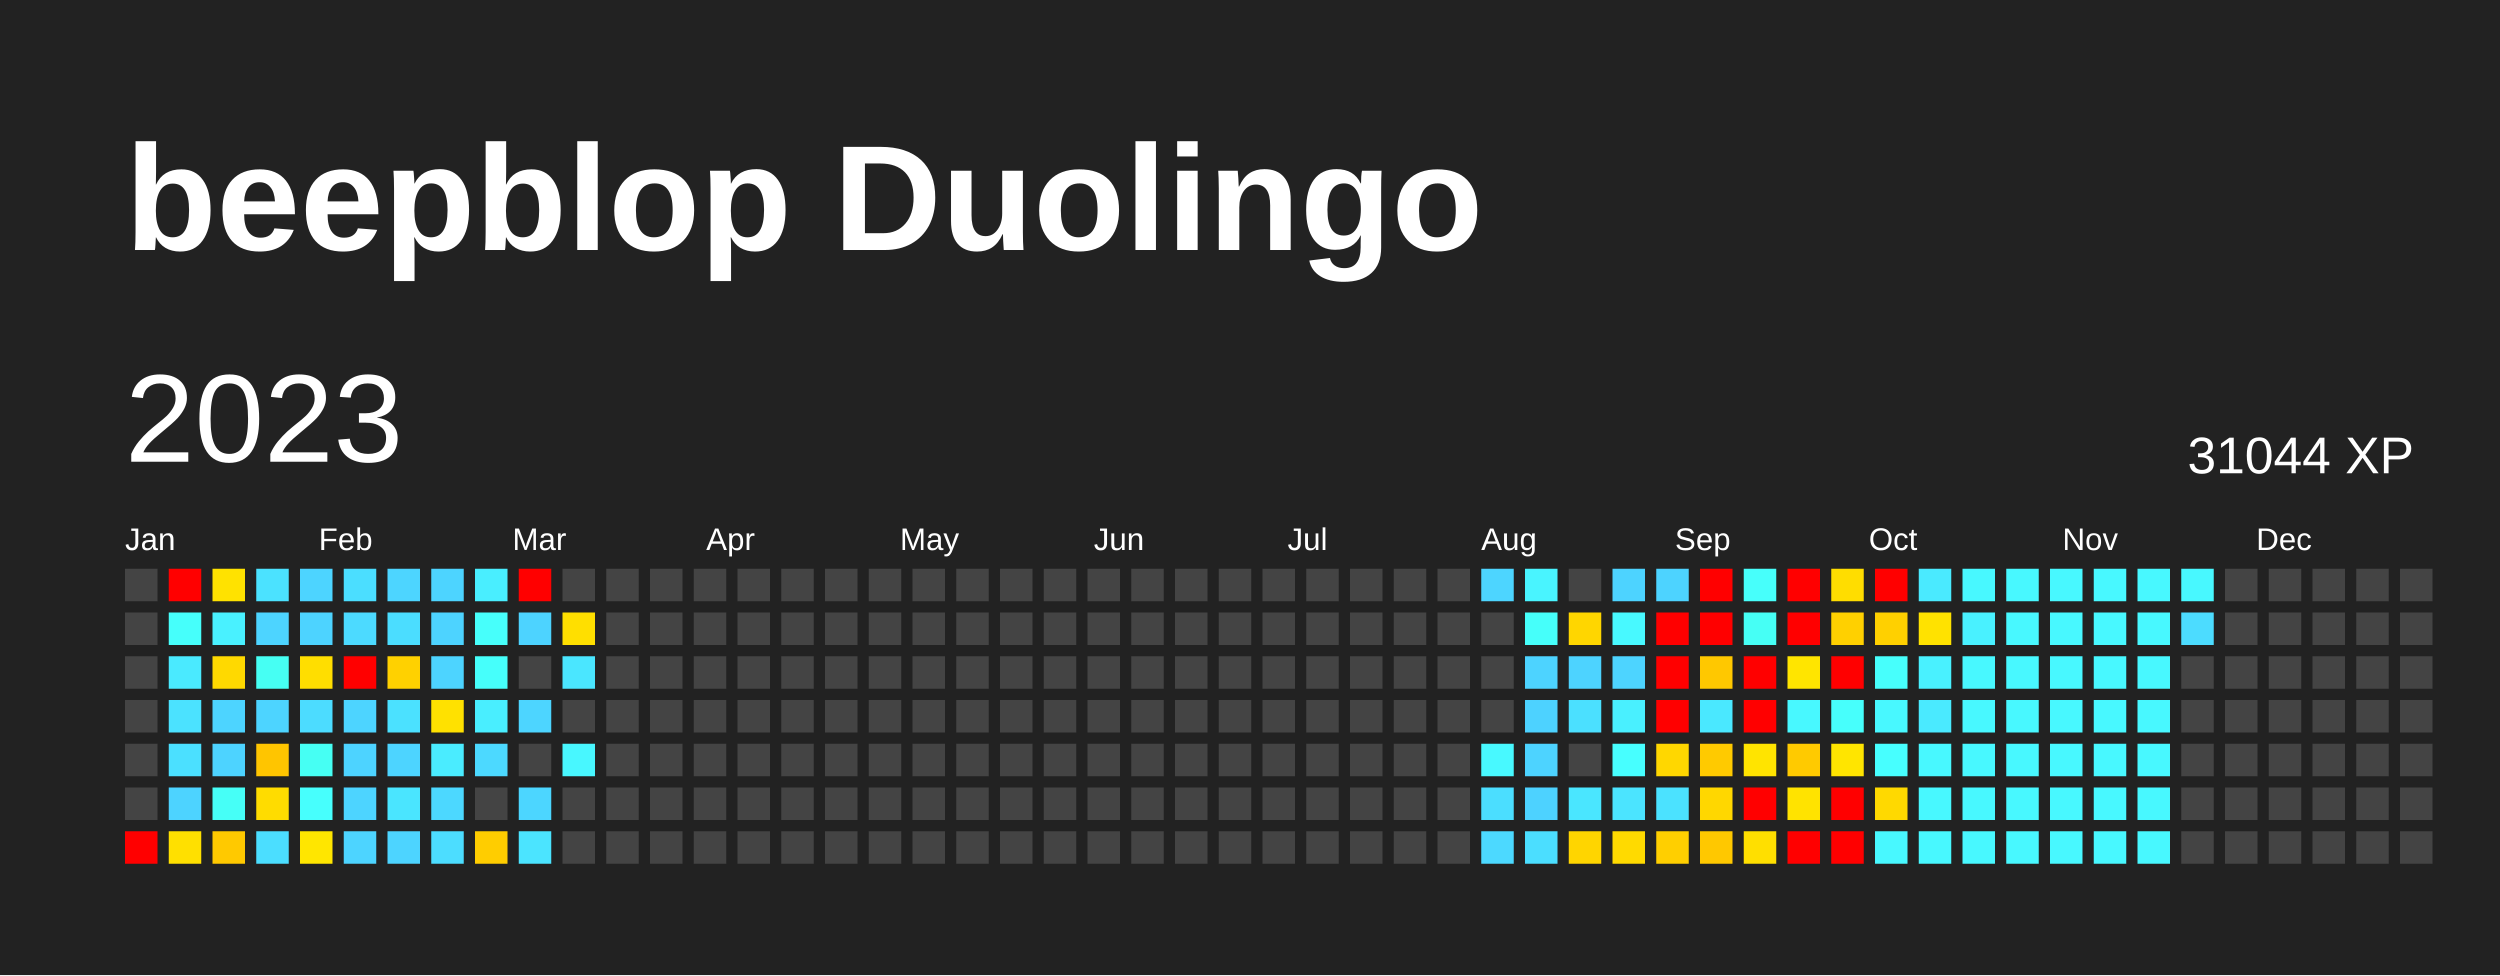
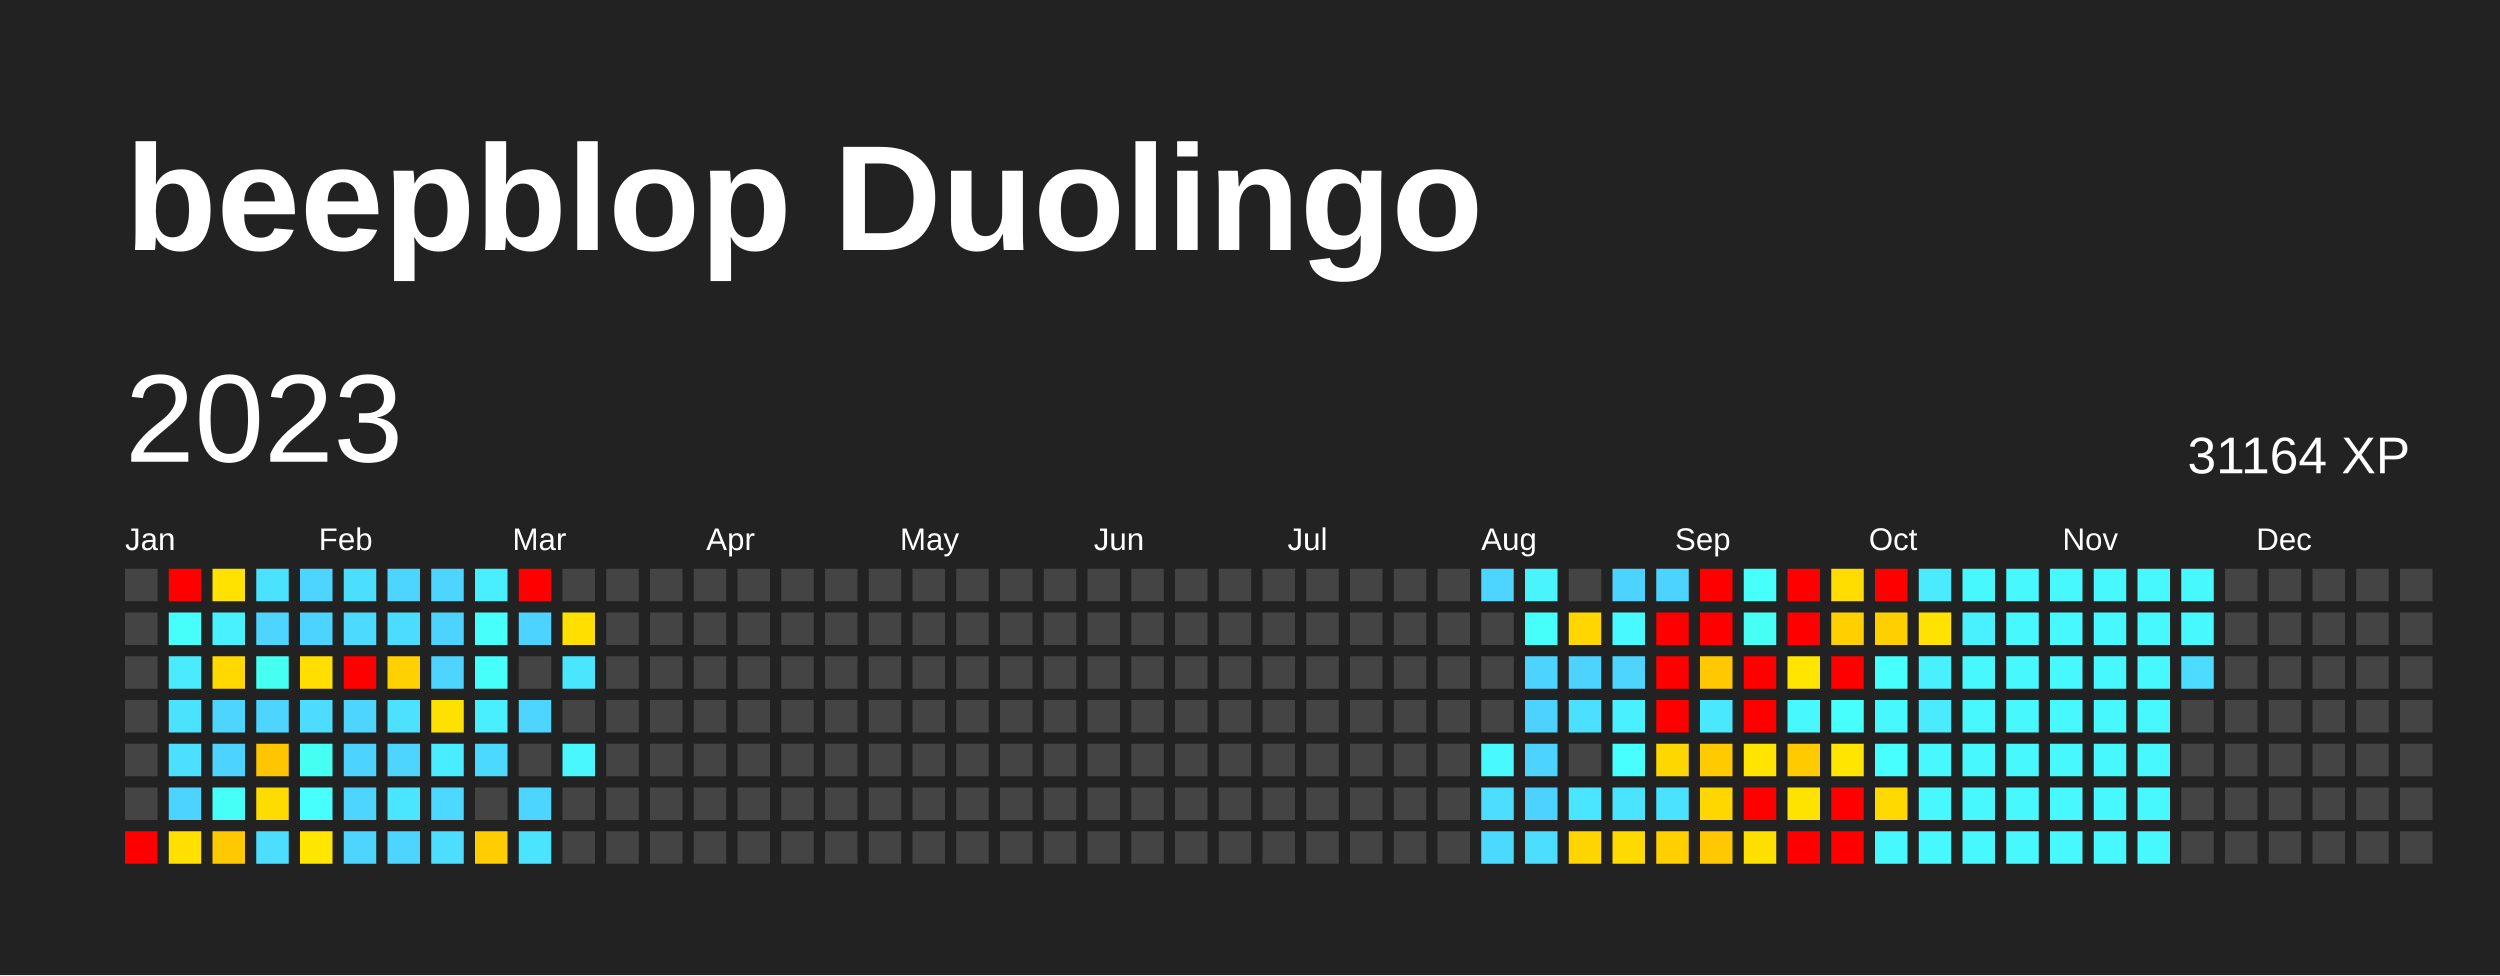
<svg xmlns="http://www.w3.org/2000/svg" baseProfile="full" height="78mm" version="1.1" viewBox="0,0,200,78" width="200mm">
  <defs />
  <rect fill="#222222" height="78" width="200" x="0" y="0" />
  <text fill="#FFFFFF" style="font-size:12px; font-family:Arial; font-weight:bold;" x="10" y="20">beepblop Duolingo</text>
  <text dominant-baseline="hanging" fill="#FFFFFF" style="font-size:10.0px; font-family:Arial;" x="10" y="30">2023</text>
-   <text dominant-baseline="hanging" fill="#FFFFFF" style="font-size:4.125px; font-family:Arial;" x="175" y="35">31044 XP</text>
+   <text dominant-baseline="hanging" fill="#FFFFFF" style="font-size:4.125px; font-family:Arial;" x="175" y="35">31164 XP</text>
  <text fill="#FFFFFF" style="font-size:2.5px; font-family:Arial" x="10.0" y="44">Jan</text>
  <text fill="#FFFFFF" style="font-size:2.5px; font-family:Arial" x="25.5" y="44">Feb</text>
  <text fill="#FFFFFF" style="font-size:2.5px; font-family:Arial" x="41.0" y="44">Mar</text>
  <text fill="#FFFFFF" style="font-size:2.5px; font-family:Arial" x="56.5" y="44">Apr</text>
  <text fill="#FFFFFF" style="font-size:2.5px; font-family:Arial" x="72.0" y="44">May</text>
  <text fill="#FFFFFF" style="font-size:2.5px; font-family:Arial" x="87.5" y="44">Jun</text>
  <text fill="#FFFFFF" style="font-size:2.5px; font-family:Arial" x="103.0" y="44">Jul</text>
  <text fill="#FFFFFF" style="font-size:2.5px; font-family:Arial" x="118.5" y="44">Aug</text>
  <text fill="#FFFFFF" style="font-size:2.5px; font-family:Arial" x="134.0" y="44">Sep</text>
  <text fill="#FFFFFF" style="font-size:2.5px; font-family:Arial" x="149.5" y="44">Oct</text>
  <text fill="#FFFFFF" style="font-size:2.5px; font-family:Arial" x="165.0" y="44">Nov</text>
  <text fill="#FFFFFF" style="font-size:2.5px; font-family:Arial" x="180.5" y="44">Dec</text>
  <rect fill="#444444" height="2.6" width="2.6" x="10.0" y="45.5" />
  <rect fill="#444444" height="2.6" width="2.6" x="10.0" y="49.0" />
  <rect fill="#444444" height="2.6" width="2.6" x="10.0" y="52.5" />
  <rect fill="#444444" height="2.6" width="2.6" x="10.0" y="56.0" />
  <rect fill="#444444" height="2.6" width="2.6" x="10.0" y="59.5" />
  <rect fill="#444444" height="2.6" width="2.6" x="10.0" y="63.0" />
  <rect fill="red" height="2.6" width="2.6" x="10.0" y="66.5" />
  <rect fill="red" height="2.6" width="2.6" x="13.5" y="45.5" />
  <rect fill="#46fffb" height="2.6" width="2.6" x="13.5" y="49.0" />
  <rect fill="#4aeaff" height="2.6" width="2.6" x="13.5" y="52.5" />
  <rect fill="#4be2ff" height="2.6" width="2.6" x="13.5" y="56.0" />
  <rect fill="#4be0ff" height="2.6" width="2.6" x="13.5" y="59.5" />
  <rect fill="#4dd3ff" height="2.6" width="2.6" x="13.5" y="63.0" />
  <rect fill="#ffe000" height="2.6" width="2.6" x="13.5" y="66.5" />
  <rect fill="#ffe200" height="2.6" width="2.6" x="17.0" y="45.5" />
  <rect fill="#49f1ff" height="2.6" width="2.6" x="17.0" y="49.0" />
  <rect fill="#ffd900" height="2.6" width="2.6" x="17.0" y="52.5" />
  <rect fill="#4dd4ff" height="2.6" width="2.6" x="17.0" y="56.0" />
  <rect fill="#4dd3ff" height="2.6" width="2.6" x="17.0" y="59.5" />
  <rect fill="#46fff7" height="2.6" width="2.6" x="17.0" y="63.0" />
  <rect fill="#ffc900" height="2.6" width="2.6" x="17.0" y="66.5" />
  <rect fill="#4be2ff" height="2.6" width="2.6" x="20.5" y="45.5" />
  <rect fill="#4dd4ff" height="2.6" width="2.6" x="20.5" y="49.0" />
  <rect fill="#46fff3" height="2.6" width="2.6" x="20.5" y="52.5" />
  <rect fill="#4dd4ff" height="2.6" width="2.6" x="20.5" y="56.0" />
  <rect fill="#ffc500" height="2.6" width="2.6" x="20.5" y="59.5" />
  <rect fill="#ffdc00" height="2.6" width="2.6" x="20.5" y="63.0" />
  <rect fill="#4bdeff" height="2.6" width="2.6" x="20.5" y="66.5" />
  <rect fill="#4dd4ff" height="2.6" width="2.6" x="24.0" y="45.5" />
  <rect fill="#4dd3ff" height="2.6" width="2.6" x="24.0" y="49.0" />
  <rect fill="#ffde00" height="2.6" width="2.6" x="24.0" y="52.5" />
  <rect fill="#4cdcff" height="2.6" width="2.6" x="24.0" y="56.0" />
  <rect fill="#46fff3" height="2.6" width="2.6" x="24.0" y="59.5" />
  <rect fill="#47fffd" height="2.6" width="2.6" x="24.0" y="63.0" />
  <rect fill="#ffe600" height="2.6" width="2.6" x="24.0" y="66.5" />
  <rect fill="#4bdeff" height="2.6" width="2.6" x="27.5" y="45.5" />
  <rect fill="#4cdaff" height="2.6" width="2.6" x="27.5" y="49.0" />
  <rect fill="red" height="2.6" width="2.6" x="27.5" y="52.5" />
  <rect fill="#4dd4ff" height="2.6" width="2.6" x="27.5" y="56.0" />
  <rect fill="#4dd3ff" height="2.6" width="2.6" x="27.5" y="59.5" />
  <rect fill="#4dd4ff" height="2.6" width="2.6" x="27.5" y="63.0" />
  <rect fill="#4dd4ff" height="2.6" width="2.6" x="27.5" y="66.5" />
  <rect fill="#4dd5ff" height="2.6" width="2.6" x="31.0" y="45.5" />
  <rect fill="#4bddff" height="2.6" width="2.6" x="31.0" y="49.0" />
  <rect fill="#ffd100" height="2.6" width="2.6" x="31.0" y="52.5" />
  <rect fill="#4be1ff" height="2.6" width="2.6" x="31.0" y="56.0" />
  <rect fill="#4dd4ff" height="2.6" width="2.6" x="31.0" y="59.5" />
  <rect fill="#4ae5ff" height="2.6" width="2.6" x="31.0" y="63.0" />
  <rect fill="#4dd4ff" height="2.6" width="2.6" x="31.0" y="66.5" />
  <rect fill="#4dd4ff" height="2.6" width="2.6" x="34.5" y="45.5" />
  <rect fill="#4dd3ff" height="2.6" width="2.6" x="34.5" y="49.0" />
  <rect fill="#4dd4ff" height="2.6" width="2.6" x="34.5" y="52.5" />
  <rect fill="#ffe100" height="2.6" width="2.6" x="34.5" y="56.0" />
  <rect fill="#4aecff" height="2.6" width="2.6" x="34.5" y="59.5" />
  <rect fill="#4cd8ff" height="2.6" width="2.6" x="34.5" y="63.0" />
  <rect fill="#4cddff" height="2.6" width="2.6" x="34.5" y="66.5" />
  <rect fill="#49eeff" height="2.6" width="2.6" x="38.0" y="45.5" />
  <rect fill="#47fffb" height="2.6" width="2.6" x="38.0" y="49.0" />
  <rect fill="#46fffb" height="2.6" width="2.6" x="38.0" y="52.5" />
  <rect fill="#49eeff" height="2.6" width="2.6" x="38.0" y="56.0" />
  <rect fill="#4cd9ff" height="2.6" width="2.6" x="38.0" y="59.5" />
  <rect fill="#444444" height="2.6" width="2.6" x="38.0" y="63.0" />
  <rect fill="#ffcd00" height="2.6" width="2.6" x="38.0" y="66.5" />
  <rect fill="red" height="2.6" width="2.6" x="41.5" y="45.5" />
  <rect fill="#4dd3ff" height="2.6" width="2.6" x="41.5" y="49.0" />
  <rect fill="#444444" height="2.6" width="2.6" x="41.5" y="52.5" />
  <rect fill="#4dd5ff" height="2.6" width="2.6" x="41.5" y="56.0" />
  <rect fill="#444444" height="2.6" width="2.6" x="41.5" y="59.5" />
  <rect fill="#4cd6ff" height="2.6" width="2.6" x="41.5" y="63.0" />
  <rect fill="#4be4ff" height="2.6" width="2.6" x="41.5" y="66.5" />
  <rect fill="#444444" height="2.6" width="2.6" x="45.0" y="45.5" />
  <rect fill="#ffdf00" height="2.6" width="2.6" x="45.0" y="49.0" />
  <rect fill="#4ae6ff" height="2.6" width="2.6" x="45.0" y="52.5" />
  <rect fill="#444444" height="2.6" width="2.6" x="45.0" y="56.0" />
  <rect fill="#48f7ff" height="2.6" width="2.6" x="45.0" y="59.5" />
  <rect fill="#444444" height="2.6" width="2.6" x="45.0" y="63.0" />
  <rect fill="#444444" height="2.6" width="2.6" x="45.0" y="66.5" />
  <rect fill="#444444" height="2.6" width="2.6" x="48.5" y="45.5" />
  <rect fill="#444444" height="2.6" width="2.6" x="48.5" y="49.0" />
  <rect fill="#444444" height="2.6" width="2.6" x="48.5" y="52.5" />
  <rect fill="#444444" height="2.6" width="2.6" x="48.5" y="56.0" />
  <rect fill="#444444" height="2.6" width="2.6" x="48.5" y="59.5" />
  <rect fill="#444444" height="2.6" width="2.6" x="48.5" y="63.0" />
  <rect fill="#444444" height="2.6" width="2.6" x="48.5" y="66.5" />
  <rect fill="#444444" height="2.6" width="2.6" x="52.0" y="45.5" />
  <rect fill="#444444" height="2.6" width="2.6" x="52.0" y="49.0" />
  <rect fill="#444444" height="2.6" width="2.6" x="52.0" y="52.5" />
  <rect fill="#444444" height="2.6" width="2.6" x="52.0" y="56.0" />
  <rect fill="#444444" height="2.6" width="2.6" x="52.0" y="59.5" />
  <rect fill="#444444" height="2.6" width="2.6" x="52.0" y="63.0" />
  <rect fill="#444444" height="2.6" width="2.6" x="52.0" y="66.5" />
  <rect fill="#444444" height="2.6" width="2.6" x="55.5" y="45.5" />
  <rect fill="#444444" height="2.6" width="2.6" x="55.5" y="49.0" />
  <rect fill="#444444" height="2.6" width="2.6" x="55.5" y="52.5" />
  <rect fill="#444444" height="2.6" width="2.6" x="55.5" y="56.0" />
  <rect fill="#444444" height="2.6" width="2.6" x="55.5" y="59.5" />
  <rect fill="#444444" height="2.6" width="2.6" x="55.5" y="63.0" />
  <rect fill="#444444" height="2.6" width="2.6" x="55.5" y="66.5" />
  <rect fill="#444444" height="2.6" width="2.6" x="59.0" y="45.5" />
  <rect fill="#444444" height="2.6" width="2.6" x="59.0" y="49.0" />
  <rect fill="#444444" height="2.6" width="2.6" x="59.0" y="52.5" />
  <rect fill="#444444" height="2.6" width="2.6" x="59.0" y="56.0" />
  <rect fill="#444444" height="2.6" width="2.6" x="59.0" y="59.5" />
  <rect fill="#444444" height="2.6" width="2.6" x="59.0" y="63.0" />
  <rect fill="#444444" height="2.6" width="2.6" x="59.0" y="66.5" />
  <rect fill="#444444" height="2.6" width="2.6" x="62.5" y="45.5" />
  <rect fill="#444444" height="2.6" width="2.6" x="62.5" y="49.0" />
  <rect fill="#444444" height="2.6" width="2.6" x="62.5" y="52.5" />
  <rect fill="#444444" height="2.6" width="2.6" x="62.5" y="56.0" />
  <rect fill="#444444" height="2.6" width="2.6" x="62.5" y="59.5" />
  <rect fill="#444444" height="2.6" width="2.6" x="62.5" y="63.0" />
  <rect fill="#444444" height="2.6" width="2.6" x="62.5" y="66.5" />
  <rect fill="#444444" height="2.6" width="2.6" x="66.0" y="45.5" />
  <rect fill="#444444" height="2.6" width="2.6" x="66.0" y="49.0" />
  <rect fill="#444444" height="2.6" width="2.6" x="66.0" y="52.5" />
  <rect fill="#444444" height="2.6" width="2.6" x="66.0" y="56.0" />
  <rect fill="#444444" height="2.6" width="2.6" x="66.0" y="59.5" />
  <rect fill="#444444" height="2.6" width="2.6" x="66.0" y="63.0" />
  <rect fill="#444444" height="2.6" width="2.6" x="66.0" y="66.5" />
  <rect fill="#444444" height="2.6" width="2.6" x="69.5" y="45.5" />
  <rect fill="#444444" height="2.6" width="2.6" x="69.5" y="49.0" />
  <rect fill="#444444" height="2.6" width="2.6" x="69.5" y="52.5" />
  <rect fill="#444444" height="2.6" width="2.6" x="69.5" y="56.0" />
  <rect fill="#444444" height="2.6" width="2.6" x="69.5" y="59.5" />
  <rect fill="#444444" height="2.6" width="2.6" x="69.5" y="63.0" />
  <rect fill="#444444" height="2.6" width="2.6" x="69.5" y="66.5" />
  <rect fill="#444444" height="2.6" width="2.6" x="73.0" y="45.5" />
  <rect fill="#444444" height="2.6" width="2.6" x="73.0" y="49.0" />
  <rect fill="#444444" height="2.6" width="2.6" x="73.0" y="52.5" />
  <rect fill="#444444" height="2.6" width="2.6" x="73.0" y="56.0" />
  <rect fill="#444444" height="2.6" width="2.6" x="73.0" y="59.5" />
  <rect fill="#444444" height="2.6" width="2.6" x="73.0" y="63.0" />
  <rect fill="#444444" height="2.6" width="2.6" x="73.0" y="66.5" />
  <rect fill="#444444" height="2.6" width="2.6" x="76.5" y="45.5" />
  <rect fill="#444444" height="2.6" width="2.6" x="76.5" y="49.0" />
  <rect fill="#444444" height="2.6" width="2.6" x="76.5" y="52.5" />
  <rect fill="#444444" height="2.6" width="2.6" x="76.5" y="56.0" />
  <rect fill="#444444" height="2.6" width="2.6" x="76.5" y="59.5" />
  <rect fill="#444444" height="2.6" width="2.6" x="76.5" y="63.0" />
  <rect fill="#444444" height="2.6" width="2.6" x="76.5" y="66.5" />
  <rect fill="#444444" height="2.6" width="2.6" x="80.0" y="45.5" />
  <rect fill="#444444" height="2.6" width="2.6" x="80.0" y="49.0" />
  <rect fill="#444444" height="2.6" width="2.6" x="80.0" y="52.5" />
  <rect fill="#444444" height="2.6" width="2.6" x="80.0" y="56.0" />
  <rect fill="#444444" height="2.6" width="2.6" x="80.0" y="59.5" />
  <rect fill="#444444" height="2.6" width="2.6" x="80.0" y="63.0" />
  <rect fill="#444444" height="2.6" width="2.6" x="80.0" y="66.5" />
  <rect fill="#444444" height="2.6" width="2.6" x="83.5" y="45.5" />
  <rect fill="#444444" height="2.6" width="2.6" x="83.5" y="49.0" />
  <rect fill="#444444" height="2.6" width="2.6" x="83.5" y="52.5" />
  <rect fill="#444444" height="2.6" width="2.6" x="83.5" y="56.0" />
  <rect fill="#444444" height="2.6" width="2.6" x="83.5" y="59.5" />
  <rect fill="#444444" height="2.6" width="2.6" x="83.5" y="63.0" />
  <rect fill="#444444" height="2.6" width="2.6" x="83.5" y="66.5" />
  <rect fill="#444444" height="2.6" width="2.6" x="87.0" y="45.5" />
  <rect fill="#444444" height="2.6" width="2.6" x="87.0" y="49.0" />
  <rect fill="#444444" height="2.6" width="2.6" x="87.0" y="52.5" />
  <rect fill="#444444" height="2.6" width="2.6" x="87.0" y="56.0" />
  <rect fill="#444444" height="2.6" width="2.6" x="87.0" y="59.5" />
  <rect fill="#444444" height="2.6" width="2.6" x="87.0" y="63.0" />
  <rect fill="#444444" height="2.6" width="2.6" x="87.0" y="66.5" />
  <rect fill="#444444" height="2.6" width="2.6" x="90.5" y="45.5" />
  <rect fill="#444444" height="2.6" width="2.6" x="90.5" y="49.0" />
  <rect fill="#444444" height="2.6" width="2.6" x="90.5" y="52.5" />
  <rect fill="#444444" height="2.6" width="2.6" x="90.5" y="56.0" />
  <rect fill="#444444" height="2.6" width="2.6" x="90.5" y="59.5" />
  <rect fill="#444444" height="2.6" width="2.6" x="90.5" y="63.0" />
  <rect fill="#444444" height="2.6" width="2.6" x="90.5" y="66.5" />
  <rect fill="#444444" height="2.6" width="2.6" x="94.0" y="45.5" />
  <rect fill="#444444" height="2.6" width="2.6" x="94.0" y="49.0" />
  <rect fill="#444444" height="2.6" width="2.6" x="94.0" y="52.5" />
  <rect fill="#444444" height="2.6" width="2.6" x="94.0" y="56.0" />
  <rect fill="#444444" height="2.6" width="2.6" x="94.0" y="59.5" />
  <rect fill="#444444" height="2.6" width="2.6" x="94.0" y="63.0" />
  <rect fill="#444444" height="2.6" width="2.6" x="94.0" y="66.5" />
  <rect fill="#444444" height="2.6" width="2.6" x="97.5" y="45.5" />
  <rect fill="#444444" height="2.6" width="2.6" x="97.5" y="49.0" />
  <rect fill="#444444" height="2.6" width="2.6" x="97.5" y="52.5" />
  <rect fill="#444444" height="2.6" width="2.6" x="97.5" y="56.0" />
  <rect fill="#444444" height="2.6" width="2.6" x="97.5" y="59.5" />
  <rect fill="#444444" height="2.6" width="2.6" x="97.5" y="63.0" />
  <rect fill="#444444" height="2.6" width="2.6" x="97.5" y="66.5" />
  <rect fill="#444444" height="2.6" width="2.6" x="101.0" y="45.5" />
  <rect fill="#444444" height="2.6" width="2.6" x="101.0" y="49.0" />
  <rect fill="#444444" height="2.6" width="2.6" x="101.0" y="52.5" />
  <rect fill="#444444" height="2.6" width="2.6" x="101.0" y="56.0" />
  <rect fill="#444444" height="2.6" width="2.6" x="101.0" y="59.5" />
  <rect fill="#444444" height="2.6" width="2.6" x="101.0" y="63.0" />
  <rect fill="#444444" height="2.6" width="2.6" x="101.0" y="66.5" />
  <rect fill="#444444" height="2.6" width="2.6" x="104.5" y="45.5" />
  <rect fill="#444444" height="2.6" width="2.6" x="104.5" y="49.0" />
  <rect fill="#444444" height="2.6" width="2.6" x="104.5" y="52.5" />
  <rect fill="#444444" height="2.6" width="2.6" x="104.5" y="56.0" />
  <rect fill="#444444" height="2.6" width="2.6" x="104.5" y="59.5" />
  <rect fill="#444444" height="2.6" width="2.6" x="104.5" y="63.0" />
  <rect fill="#444444" height="2.6" width="2.6" x="104.5" y="66.5" />
  <rect fill="#444444" height="2.6" width="2.6" x="108.0" y="45.5" />
  <rect fill="#444444" height="2.6" width="2.6" x="108.0" y="49.0" />
  <rect fill="#444444" height="2.6" width="2.6" x="108.0" y="52.5" />
  <rect fill="#444444" height="2.6" width="2.6" x="108.0" y="56.0" />
  <rect fill="#444444" height="2.6" width="2.6" x="108.0" y="59.5" />
  <rect fill="#444444" height="2.6" width="2.6" x="108.0" y="63.0" />
  <rect fill="#444444" height="2.6" width="2.6" x="108.0" y="66.5" />
  <rect fill="#444444" height="2.6" width="2.6" x="111.5" y="45.5" />
  <rect fill="#444444" height="2.6" width="2.6" x="111.5" y="49.0" />
  <rect fill="#444444" height="2.6" width="2.6" x="111.5" y="52.5" />
  <rect fill="#444444" height="2.6" width="2.6" x="111.5" y="56.0" />
  <rect fill="#444444" height="2.6" width="2.6" x="111.5" y="59.5" />
  <rect fill="#444444" height="2.6" width="2.6" x="111.5" y="63.0" />
  <rect fill="#444444" height="2.6" width="2.6" x="111.5" y="66.5" />
  <rect fill="#444444" height="2.6" width="2.6" x="115.0" y="45.5" />
  <rect fill="#444444" height="2.6" width="2.6" x="115.0" y="49.0" />
  <rect fill="#444444" height="2.6" width="2.6" x="115.0" y="52.5" />
  <rect fill="#444444" height="2.6" width="2.6" x="115.0" y="56.0" />
  <rect fill="#444444" height="2.6" width="2.6" x="115.0" y="59.5" />
  <rect fill="#444444" height="2.6" width="2.6" x="115.0" y="63.0" />
  <rect fill="#444444" height="2.6" width="2.6" x="115.0" y="66.5" />
  <rect fill="#4dd5ff" height="2.6" width="2.6" x="118.5" y="45.5" />
  <rect fill="#444444" height="2.6" width="2.6" x="118.5" y="49.0" />
  <rect fill="#444444" height="2.6" width="2.6" x="118.5" y="52.5" />
  <rect fill="#444444" height="2.6" width="2.6" x="118.5" y="56.0" />
  <rect fill="#48f9ff" height="2.6" width="2.6" x="118.5" y="59.5" />
  <rect fill="#4bdeff" height="2.6" width="2.6" x="118.5" y="63.0" />
  <rect fill="#4cd9ff" height="2.6" width="2.6" x="118.5" y="66.5" />
  <rect fill="#49f4ff" height="2.6" width="2.6" x="122.0" y="45.5" />
  <rect fill="#46fffa" height="2.6" width="2.6" x="122.0" y="49.0" />
  <rect fill="#4dd3ff" height="2.6" width="2.6" x="122.0" y="52.5" />
  <rect fill="#4dd2ff" height="2.6" width="2.6" x="122.0" y="56.0" />
  <rect fill="#4dd3ff" height="2.6" width="2.6" x="122.0" y="59.5" />
  <rect fill="#4dd2ff" height="2.6" width="2.6" x="122.0" y="63.0" />
  <rect fill="#4bdeff" height="2.6" width="2.6" x="122.0" y="66.5" />
  <rect fill="#444444" height="2.6" width="2.6" x="125.5" y="45.5" />
  <rect fill="#ffd600" height="2.6" width="2.6" x="125.5" y="49.0" />
  <rect fill="#4dd3ff" height="2.6" width="2.6" x="125.5" y="52.5" />
  <rect fill="#4be0ff" height="2.6" width="2.6" x="125.5" y="56.0" />
  <rect fill="#444444" height="2.6" width="2.6" x="125.5" y="59.5" />
  <rect fill="#4ae6ff" height="2.6" width="2.6" x="125.5" y="63.0" />
  <rect fill="#ffd500" height="2.6" width="2.6" x="125.5" y="66.5" />
  <rect fill="#4dd3ff" height="2.6" width="2.6" x="129.0" y="45.5" />
  <rect fill="#48f9ff" height="2.6" width="2.6" x="129.0" y="49.0" />
  <rect fill="#4dd4ff" height="2.6" width="2.6" x="129.0" y="52.5" />
  <rect fill="#49f0ff" height="2.6" width="2.6" x="129.0" y="56.0" />
  <rect fill="#47ffff" height="2.6" width="2.6" x="129.0" y="59.5" />
  <rect fill="#4be4ff" height="2.6" width="2.6" x="129.0" y="63.0" />
  <rect fill="#ffda00" height="2.6" width="2.6" x="129.0" y="66.5" />
  <rect fill="#4dd3ff" height="2.6" width="2.6" x="132.5" y="45.5" />
  <rect fill="red" height="2.6" width="2.6" x="132.5" y="49.0" />
  <rect fill="red" height="2.6" width="2.6" x="132.5" y="52.5" />
  <rect fill="red" height="2.6" width="2.6" x="132.5" y="56.0" />
  <rect fill="#ffd700" height="2.6" width="2.6" x="132.5" y="59.5" />
  <rect fill="#4be2ff" height="2.6" width="2.6" x="132.5" y="63.0" />
  <rect fill="#ffcf00" height="2.6" width="2.6" x="132.5" y="66.5" />
  <rect fill="red" height="2.6" width="2.6" x="136.0" y="45.5" />
  <rect fill="red" height="2.6" width="2.6" x="136.0" y="49.0" />
  <rect fill="#ffc800" height="2.6" width="2.6" x="136.0" y="52.5" />
  <rect fill="#4ae8ff" height="2.6" width="2.6" x="136.0" y="56.0" />
  <rect fill="#ffca00" height="2.6" width="2.6" x="136.0" y="59.5" />
  <rect fill="#ffd700" height="2.6" width="2.6" x="136.0" y="63.0" />
  <rect fill="#ffc800" height="2.6" width="2.6" x="136.0" y="66.5" />
  <rect fill="#47fffb" height="2.6" width="2.6" x="139.5" y="45.5" />
  <rect fill="#46fff5" height="2.6" width="2.6" x="139.5" y="49.0" />
  <rect fill="red" height="2.6" width="2.6" x="139.5" y="52.5" />
  <rect fill="red" height="2.6" width="2.6" x="139.5" y="56.0" />
  <rect fill="#ffe400" height="2.6" width="2.6" x="139.5" y="59.5" />
  <rect fill="red" height="2.6" width="2.6" x="139.5" y="63.0" />
  <rect fill="#ffdf00" height="2.6" width="2.6" x="139.5" y="66.5" />
  <rect fill="red" height="2.6" width="2.6" x="143.0" y="45.5" />
  <rect fill="red" height="2.6" width="2.6" x="143.0" y="49.0" />
  <rect fill="#ffe500" height="2.6" width="2.6" x="143.0" y="52.5" />
  <rect fill="#48f8ff" height="2.6" width="2.6" x="143.0" y="56.0" />
  <rect fill="#ffca00" height="2.6" width="2.6" x="143.0" y="59.5" />
  <rect fill="#ffe300" height="2.6" width="2.6" x="143.0" y="63.0" />
  <rect fill="red" height="2.6" width="2.6" x="143.0" y="66.5" />
  <rect fill="#ffdd00" height="2.6" width="2.6" x="146.5" y="45.5" />
  <rect fill="#ffd000" height="2.6" width="2.6" x="146.5" y="49.0" />
  <rect fill="red" height="2.6" width="2.6" x="146.5" y="52.5" />
  <rect fill="#47fffc" height="2.6" width="2.6" x="146.5" y="56.0" />
  <rect fill="#ffe500" height="2.6" width="2.6" x="146.5" y="59.5" />
  <rect fill="red" height="2.6" width="2.6" x="146.5" y="63.0" />
  <rect fill="red" height="2.6" width="2.6" x="146.5" y="66.5" />
  <rect fill="red" height="2.6" width="2.6" x="150.0" y="45.5" />
  <rect fill="#ffd000" height="2.6" width="2.6" x="150.0" y="49.0" />
  <rect fill="#47fffc" height="2.6" width="2.6" x="150.0" y="52.5" />
  <rect fill="#48f8ff" height="2.6" width="2.6" x="150.0" y="56.0" />
  <rect fill="#47ffff" height="2.6" width="2.6" x="150.0" y="59.5" />
  <rect fill="#ffd900" height="2.6" width="2.6" x="150.0" y="63.0" />
  <rect fill="#48f8ff" height="2.6" width="2.6" x="150.0" y="66.5" />
  <rect fill="#4aeaff" height="2.6" width="2.6" x="153.5" y="45.5" />
  <rect fill="#ffe200" height="2.6" width="2.6" x="153.5" y="49.0" />
  <rect fill="#49f1ff" height="2.6" width="2.6" x="153.5" y="52.5" />
  <rect fill="#4aeaff" height="2.6" width="2.6" x="153.5" y="56.0" />
  <rect fill="#48f8ff" height="2.6" width="2.6" x="153.5" y="59.5" />
  <rect fill="#48f8ff" height="2.6" width="2.6" x="153.5" y="63.0" />
  <rect fill="#48f8ff" height="2.6" width="2.6" x="153.5" y="66.5" />
  <rect fill="#48f8ff" height="2.6" width="2.6" x="157.0" y="45.5" />
  <rect fill="#49f1ff" height="2.6" width="2.6" x="157.0" y="49.0" />
  <rect fill="#48f8ff" height="2.6" width="2.6" x="157.0" y="52.5" />
  <rect fill="#48f8ff" height="2.6" width="2.6" x="157.0" y="56.0" />
  <rect fill="#48f8ff" height="2.6" width="2.6" x="157.0" y="59.5" />
  <rect fill="#48f8ff" height="2.6" width="2.6" x="157.0" y="63.0" />
  <rect fill="#48f8ff" height="2.6" width="2.6" x="157.0" y="66.5" />
  <rect fill="#48f8ff" height="2.6" width="2.6" x="160.5" y="45.5" />
  <rect fill="#48f8ff" height="2.6" width="2.6" x="160.5" y="49.0" />
  <rect fill="#48f8ff" height="2.6" width="2.6" x="160.5" y="52.5" />
  <rect fill="#48f8ff" height="2.6" width="2.6" x="160.5" y="56.0" />
  <rect fill="#48f8ff" height="2.6" width="2.6" x="160.5" y="59.5" />
  <rect fill="#48f8ff" height="2.6" width="2.6" x="160.5" y="63.0" />
  <rect fill="#48f8ff" height="2.6" width="2.6" x="160.5" y="66.5" />
  <rect fill="#48f8ff" height="2.6" width="2.6" x="164.0" y="45.5" />
  <rect fill="#48f8ff" height="2.6" width="2.6" x="164.0" y="49.0" />
  <rect fill="#48f8ff" height="2.6" width="2.6" x="164.0" y="52.5" />
  <rect fill="#48f8ff" height="2.6" width="2.6" x="164.0" y="56.0" />
  <rect fill="#48f8ff" height="2.6" width="2.6" x="164.0" y="59.5" />
  <rect fill="#48f8ff" height="2.6" width="2.6" x="164.0" y="63.0" />
  <rect fill="#48f8ff" height="2.6" width="2.6" x="164.0" y="66.5" />
  <rect fill="#48f8ff" height="2.6" width="2.6" x="167.5" y="45.5" />
  <rect fill="#48f8ff" height="2.6" width="2.6" x="167.5" y="49.0" />
  <rect fill="#48f8ff" height="2.6" width="2.6" x="167.5" y="52.5" />
  <rect fill="#48f8ff" height="2.6" width="2.6" x="167.5" y="56.0" />
  <rect fill="#48f8ff" height="2.6" width="2.6" x="167.5" y="59.5" />
  <rect fill="#48f8ff" height="2.6" width="2.6" x="167.5" y="63.0" />
  <rect fill="#48f8ff" height="2.6" width="2.6" x="167.5" y="66.5" />
  <rect fill="#48f8ff" height="2.6" width="2.6" x="171.0" y="45.5" />
  <rect fill="#48f8ff" height="2.6" width="2.6" x="171.0" y="49.0" />
  <rect fill="#48f8ff" height="2.6" width="2.6" x="171.0" y="52.5" />
  <rect fill="#48f8ff" height="2.6" width="2.6" x="171.0" y="56.0" />
  <rect fill="#48f8ff" height="2.6" width="2.6" x="171.0" y="59.5" />
  <rect fill="#48f8ff" height="2.6" width="2.6" x="171.0" y="63.0" />
  <rect fill="#48f8ff" height="2.6" width="2.6" x="171.0" y="66.5" />
  <rect fill="#48f8ff" height="2.6" width="2.6" x="174.5" y="45.5" />
-   <rect fill="#4cdcff" height="2.6" width="2.6" x="174.5" y="49.0" />
-   <rect fill="#444444" height="2.6" width="2.6" x="174.5" y="52.5" />
+   <rect fill="#48f8ff" height="2.6" width="2.6" x="174.5" y="49.0" />
+   <rect fill="#4cdcff" height="2.6" width="2.6" x="174.5" y="52.5" />
  <rect fill="#444444" height="2.6" width="2.6" x="174.5" y="56.0" />
  <rect fill="#444444" height="2.6" width="2.6" x="174.5" y="59.5" />
  <rect fill="#444444" height="2.6" width="2.6" x="174.5" y="63.0" />
  <rect fill="#444444" height="2.6" width="2.6" x="174.5" y="66.5" />
  <rect fill="#444444" height="2.6" width="2.6" x="178.0" y="45.5" />
  <rect fill="#444444" height="2.6" width="2.6" x="178.0" y="49.0" />
  <rect fill="#444444" height="2.6" width="2.6" x="178.0" y="52.5" />
  <rect fill="#444444" height="2.6" width="2.6" x="178.0" y="56.0" />
  <rect fill="#444444" height="2.6" width="2.6" x="178.0" y="59.5" />
  <rect fill="#444444" height="2.6" width="2.6" x="178.0" y="63.0" />
  <rect fill="#444444" height="2.6" width="2.6" x="178.0" y="66.5" />
  <rect fill="#444444" height="2.6" width="2.6" x="181.5" y="45.5" />
  <rect fill="#444444" height="2.6" width="2.6" x="181.5" y="49.0" />
  <rect fill="#444444" height="2.6" width="2.6" x="181.5" y="52.5" />
  <rect fill="#444444" height="2.6" width="2.6" x="181.5" y="56.0" />
  <rect fill="#444444" height="2.6" width="2.6" x="181.5" y="59.5" />
  <rect fill="#444444" height="2.6" width="2.6" x="181.5" y="63.0" />
  <rect fill="#444444" height="2.6" width="2.6" x="181.5" y="66.5" />
  <rect fill="#444444" height="2.6" width="2.6" x="185.0" y="45.5" />
  <rect fill="#444444" height="2.6" width="2.6" x="185.0" y="49.0" />
  <rect fill="#444444" height="2.6" width="2.6" x="185.0" y="52.5" />
  <rect fill="#444444" height="2.6" width="2.6" x="185.0" y="56.0" />
  <rect fill="#444444" height="2.6" width="2.6" x="185.0" y="59.5" />
  <rect fill="#444444" height="2.6" width="2.6" x="185.0" y="63.0" />
  <rect fill="#444444" height="2.6" width="2.6" x="185.0" y="66.5" />
  <rect fill="#444444" height="2.6" width="2.6" x="188.5" y="45.5" />
  <rect fill="#444444" height="2.6" width="2.6" x="188.5" y="49.0" />
  <rect fill="#444444" height="2.6" width="2.6" x="188.5" y="52.5" />
  <rect fill="#444444" height="2.6" width="2.6" x="188.5" y="56.0" />
  <rect fill="#444444" height="2.6" width="2.6" x="188.5" y="59.5" />
  <rect fill="#444444" height="2.6" width="2.6" x="188.5" y="63.0" />
  <rect fill="#444444" height="2.6" width="2.6" x="188.5" y="66.5" />
  <rect fill="#444444" height="2.6" width="2.6" x="192.0" y="45.5" />
  <rect fill="#444444" height="2.6" width="2.6" x="192.0" y="49.0" />
  <rect fill="#444444" height="2.6" width="2.6" x="192.0" y="52.5" />
  <rect fill="#444444" height="2.6" width="2.6" x="192.0" y="56.0" />
  <rect fill="#444444" height="2.6" width="2.6" x="192.0" y="59.5" />
  <rect fill="#444444" height="2.6" width="2.6" x="192.0" y="63.0" />
  <rect fill="#444444" height="2.6" width="2.6" x="192.0" y="66.5" />
</svg>
